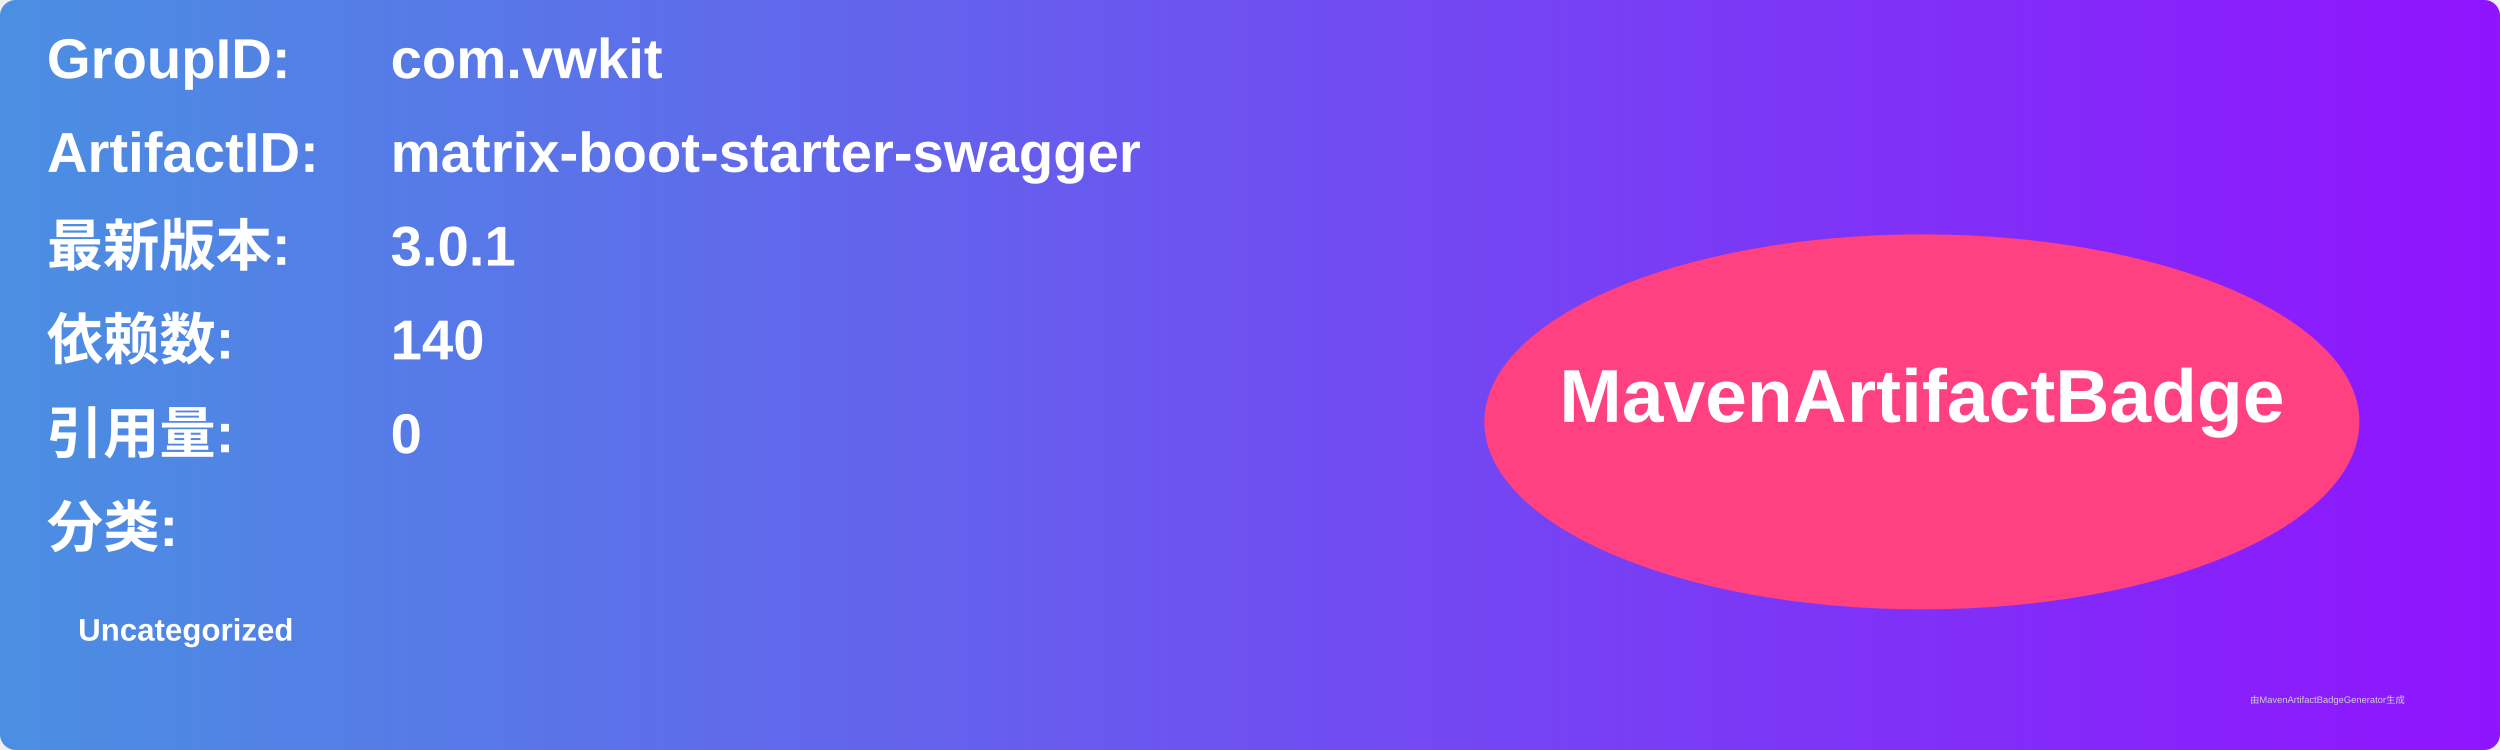
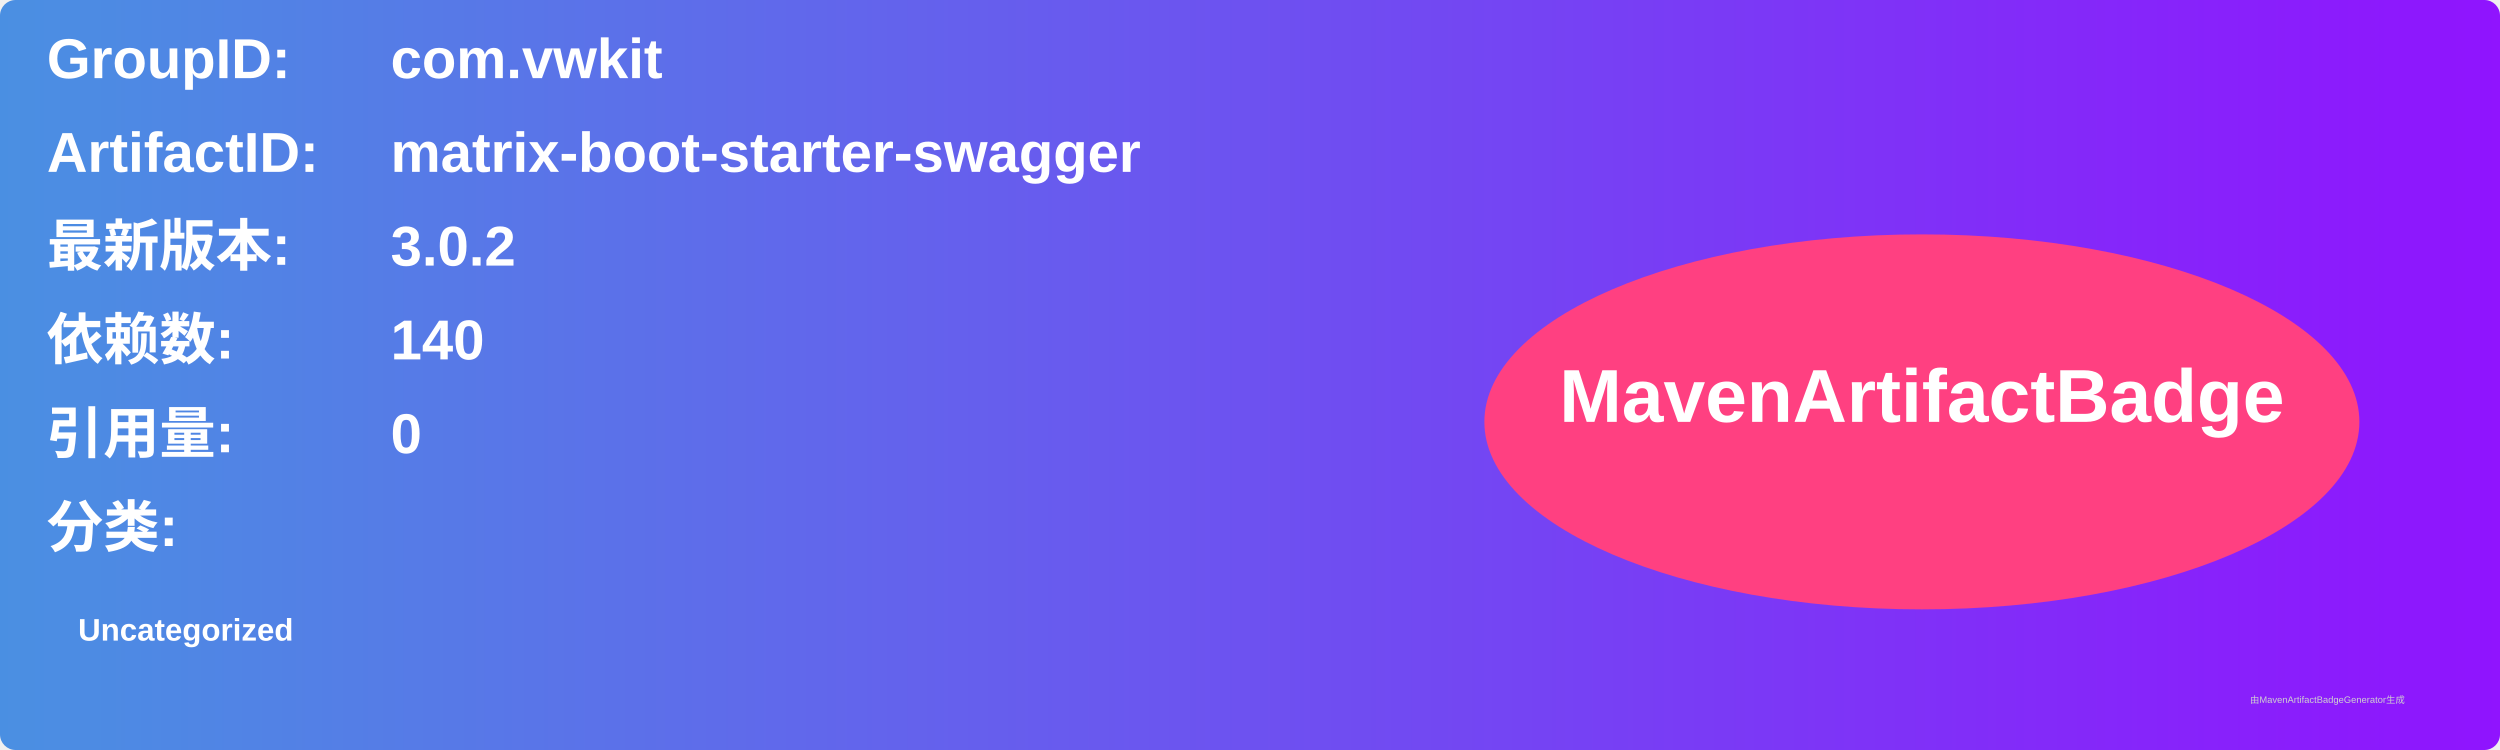
<svg xmlns="http://www.w3.org/2000/svg" width="800" height="240" viewBox="0 0 800 240">
  <linearGradient id="grad" x1="0%" y1="0%" x2="100%" y2="0%">
    <stop offset="0%" stop-color="#4a90e2" />
    <stop offset="100%" stop-color="#9013fe" />
  </linearGradient>
  <rect width="100%" height="100%" rx="5" ry="5" fill="url(#grad)" />
  <g transform="translate(15, 15)">
    <text x="0" y="10" font-family="Arial" font-size="18" fill="white" font-weight="bold" width="260">GroupID:</text>
    <text x="110" y="10" font-family="Arial" font-size="18" fill="white" font-weight="bold" width="460">com.vwkit</text>
    <text x="0" y="40" font-family="Arial" font-size="18" fill="white" font-weight="bold" width="260">ArtifactID:</text>
    <text x="110" y="40" font-family="Arial" font-size="18" fill="white" font-weight="bold" width="460">matrix-boot-starter-swagger</text>
    <text x="0" y="70" font-family="Arial" font-size="18" fill="white" font-weight="bold">最新版本:</text>
    <text x="110" y="70" font-family="Arial" font-size="18" fill="white" font-weight="bold">
-       <tspan font-weight="bold">3.0.1</tspan>
+       <tspan font-weight="bold">3.0.2</tspan>
    </text>
    <text x="0" y="100" font-family="Arial" font-size="18" fill="white" font-weight="bold">依赖数: </text>
    <text x="110" y="100" font-family="Arial" font-size="18" fill="white">
      <tspan font-weight="bold">140</tspan>
    </text>
    <text x="0" y="130" font-family="Arial" font-size="18" fill="white" font-weight="bold">引用量: </text>
    <text x="110" y="130" font-family="Arial" font-size="18" fill="white">
      <tspan font-weight="bold">0</tspan>
    </text>
    <text x="0" y="160" font-family="Arial" font-size="18" fill="white" font-weight="bold">分类:</text>
    <text x="10" y="190" font-family="Arial" font-size="10" fill="white">
      <tspan font-weight="bold">Uncategorized</tspan>
    </text>
    <ellipse cx="600" cy="120" rx="140" ry="60" fill="#ff4081" />
    <text x="600" y="120" text-anchor="middle" font-family="Arial" font-size="24" fill="white" font-weight="bold">MavenArtifactBadge</text>
  </g>
  <text x="720" y="225" font-family="Arial" font-size="3" fill="#d0d0d0">由MavenArtifactBadgeGenerator生成</text>
</svg>
